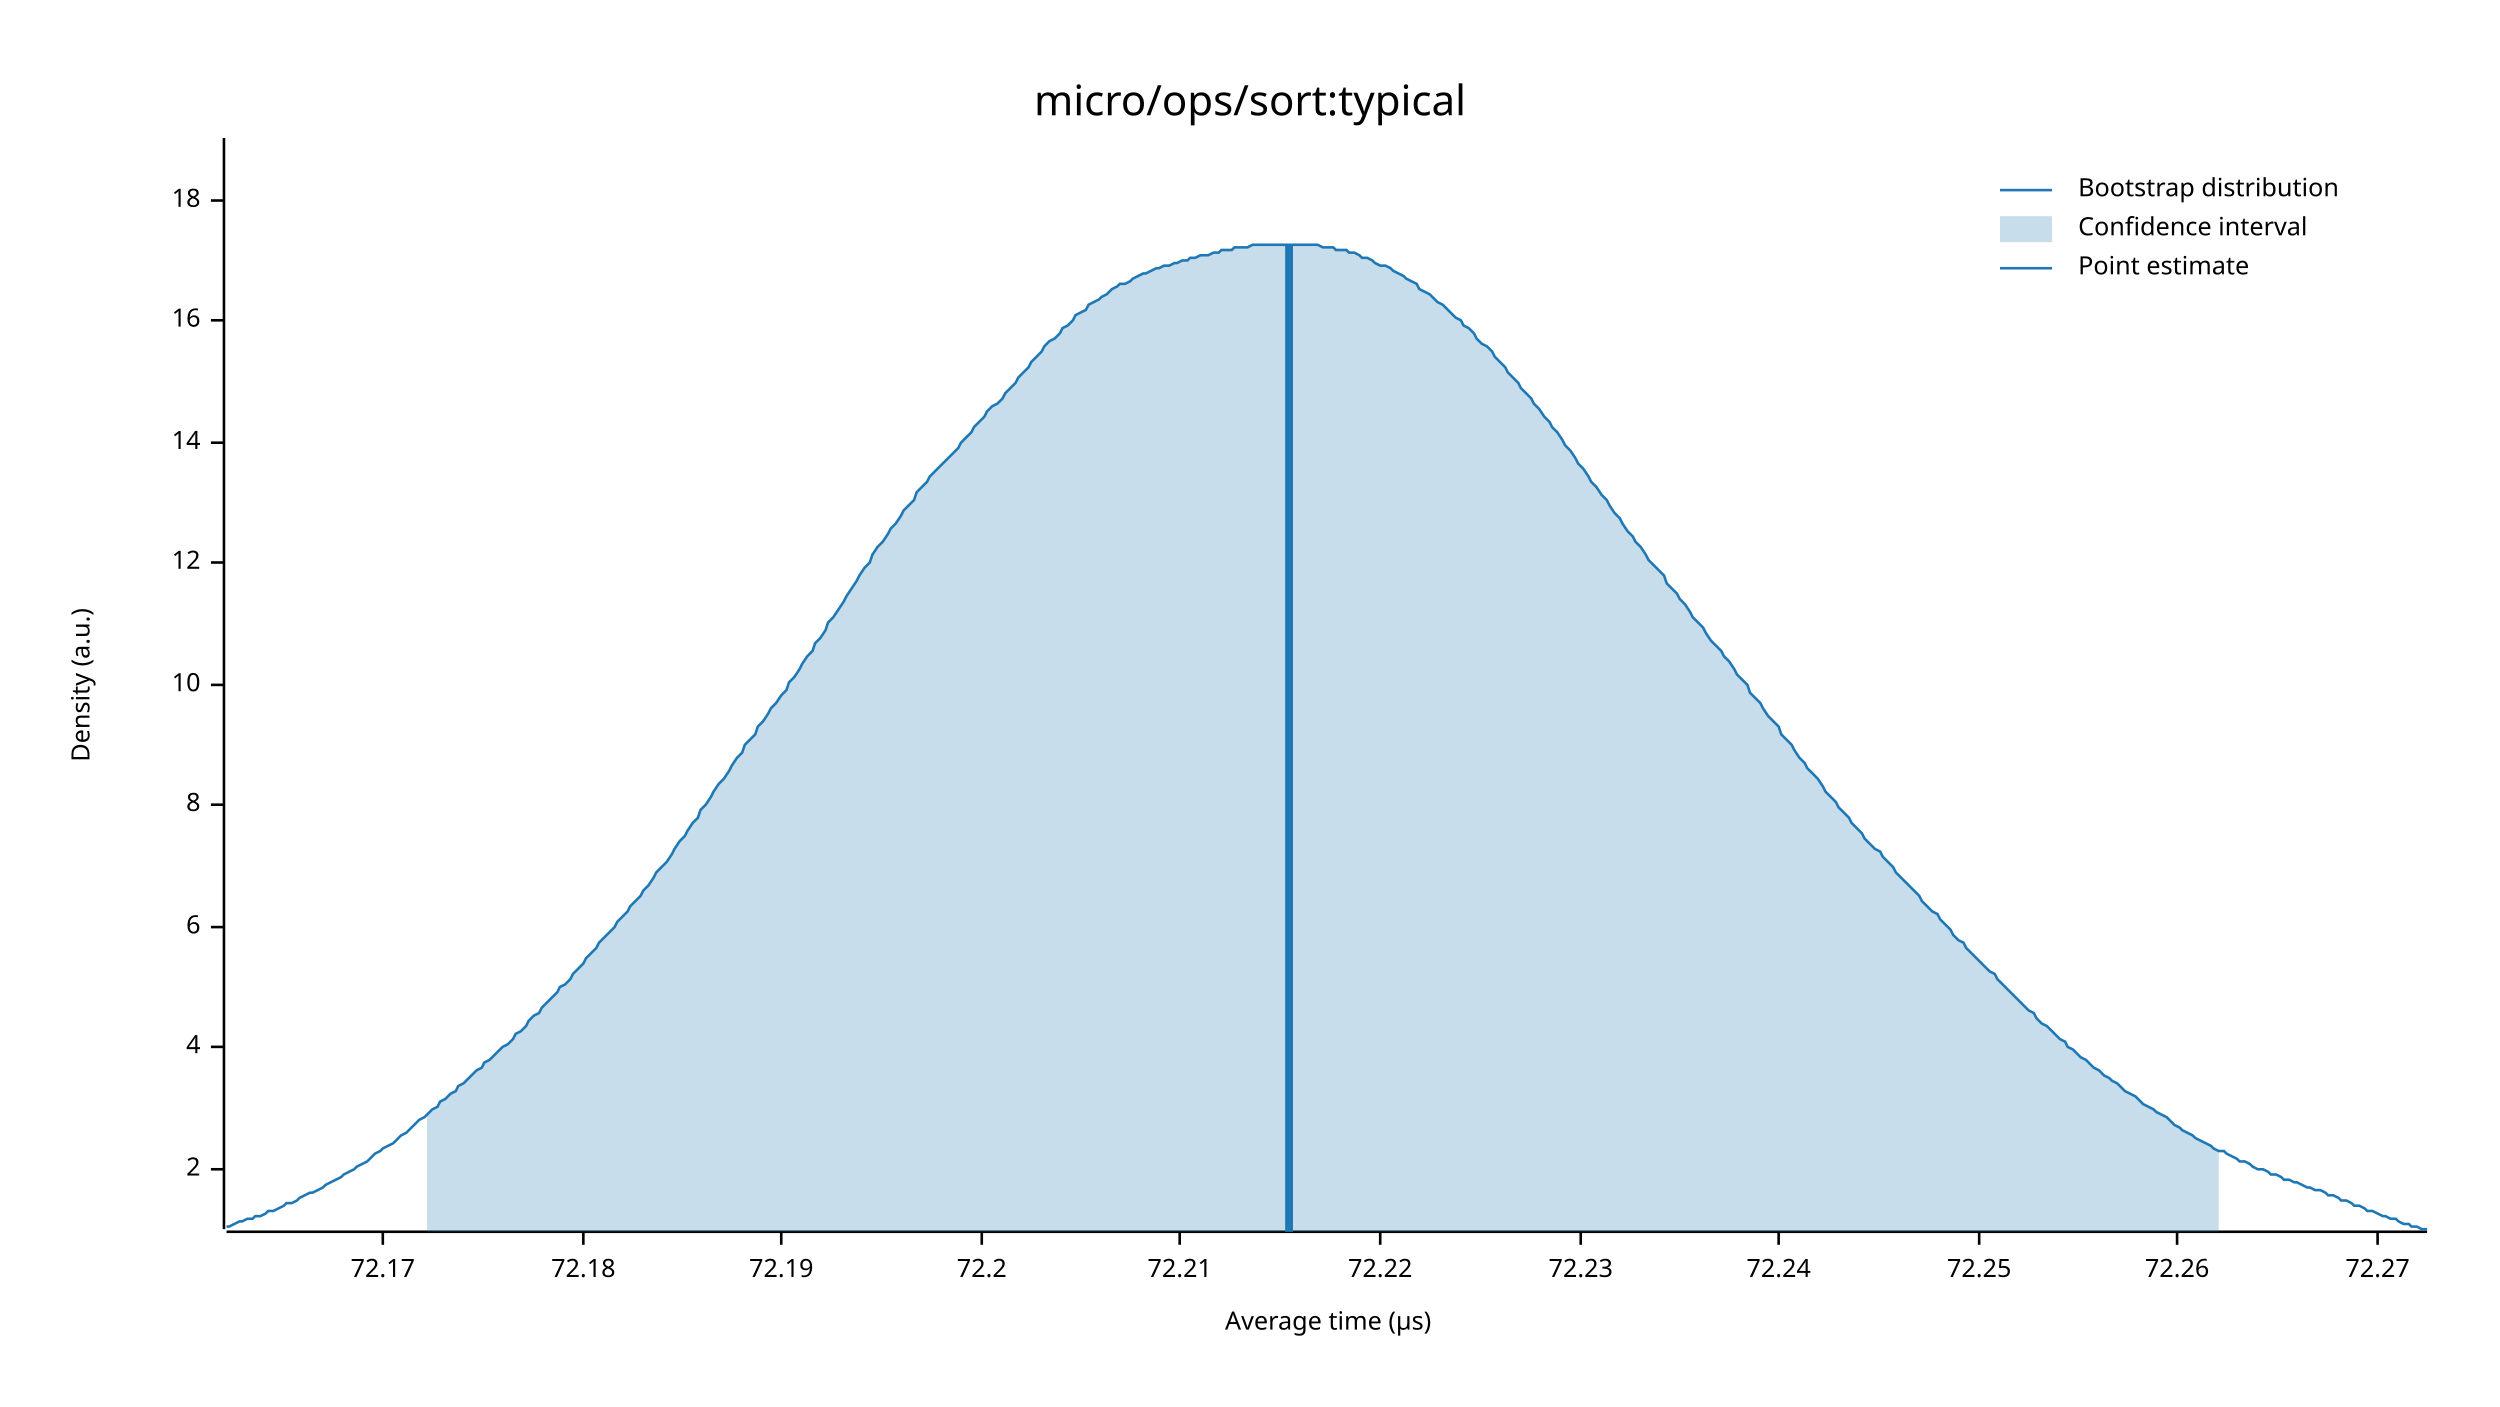
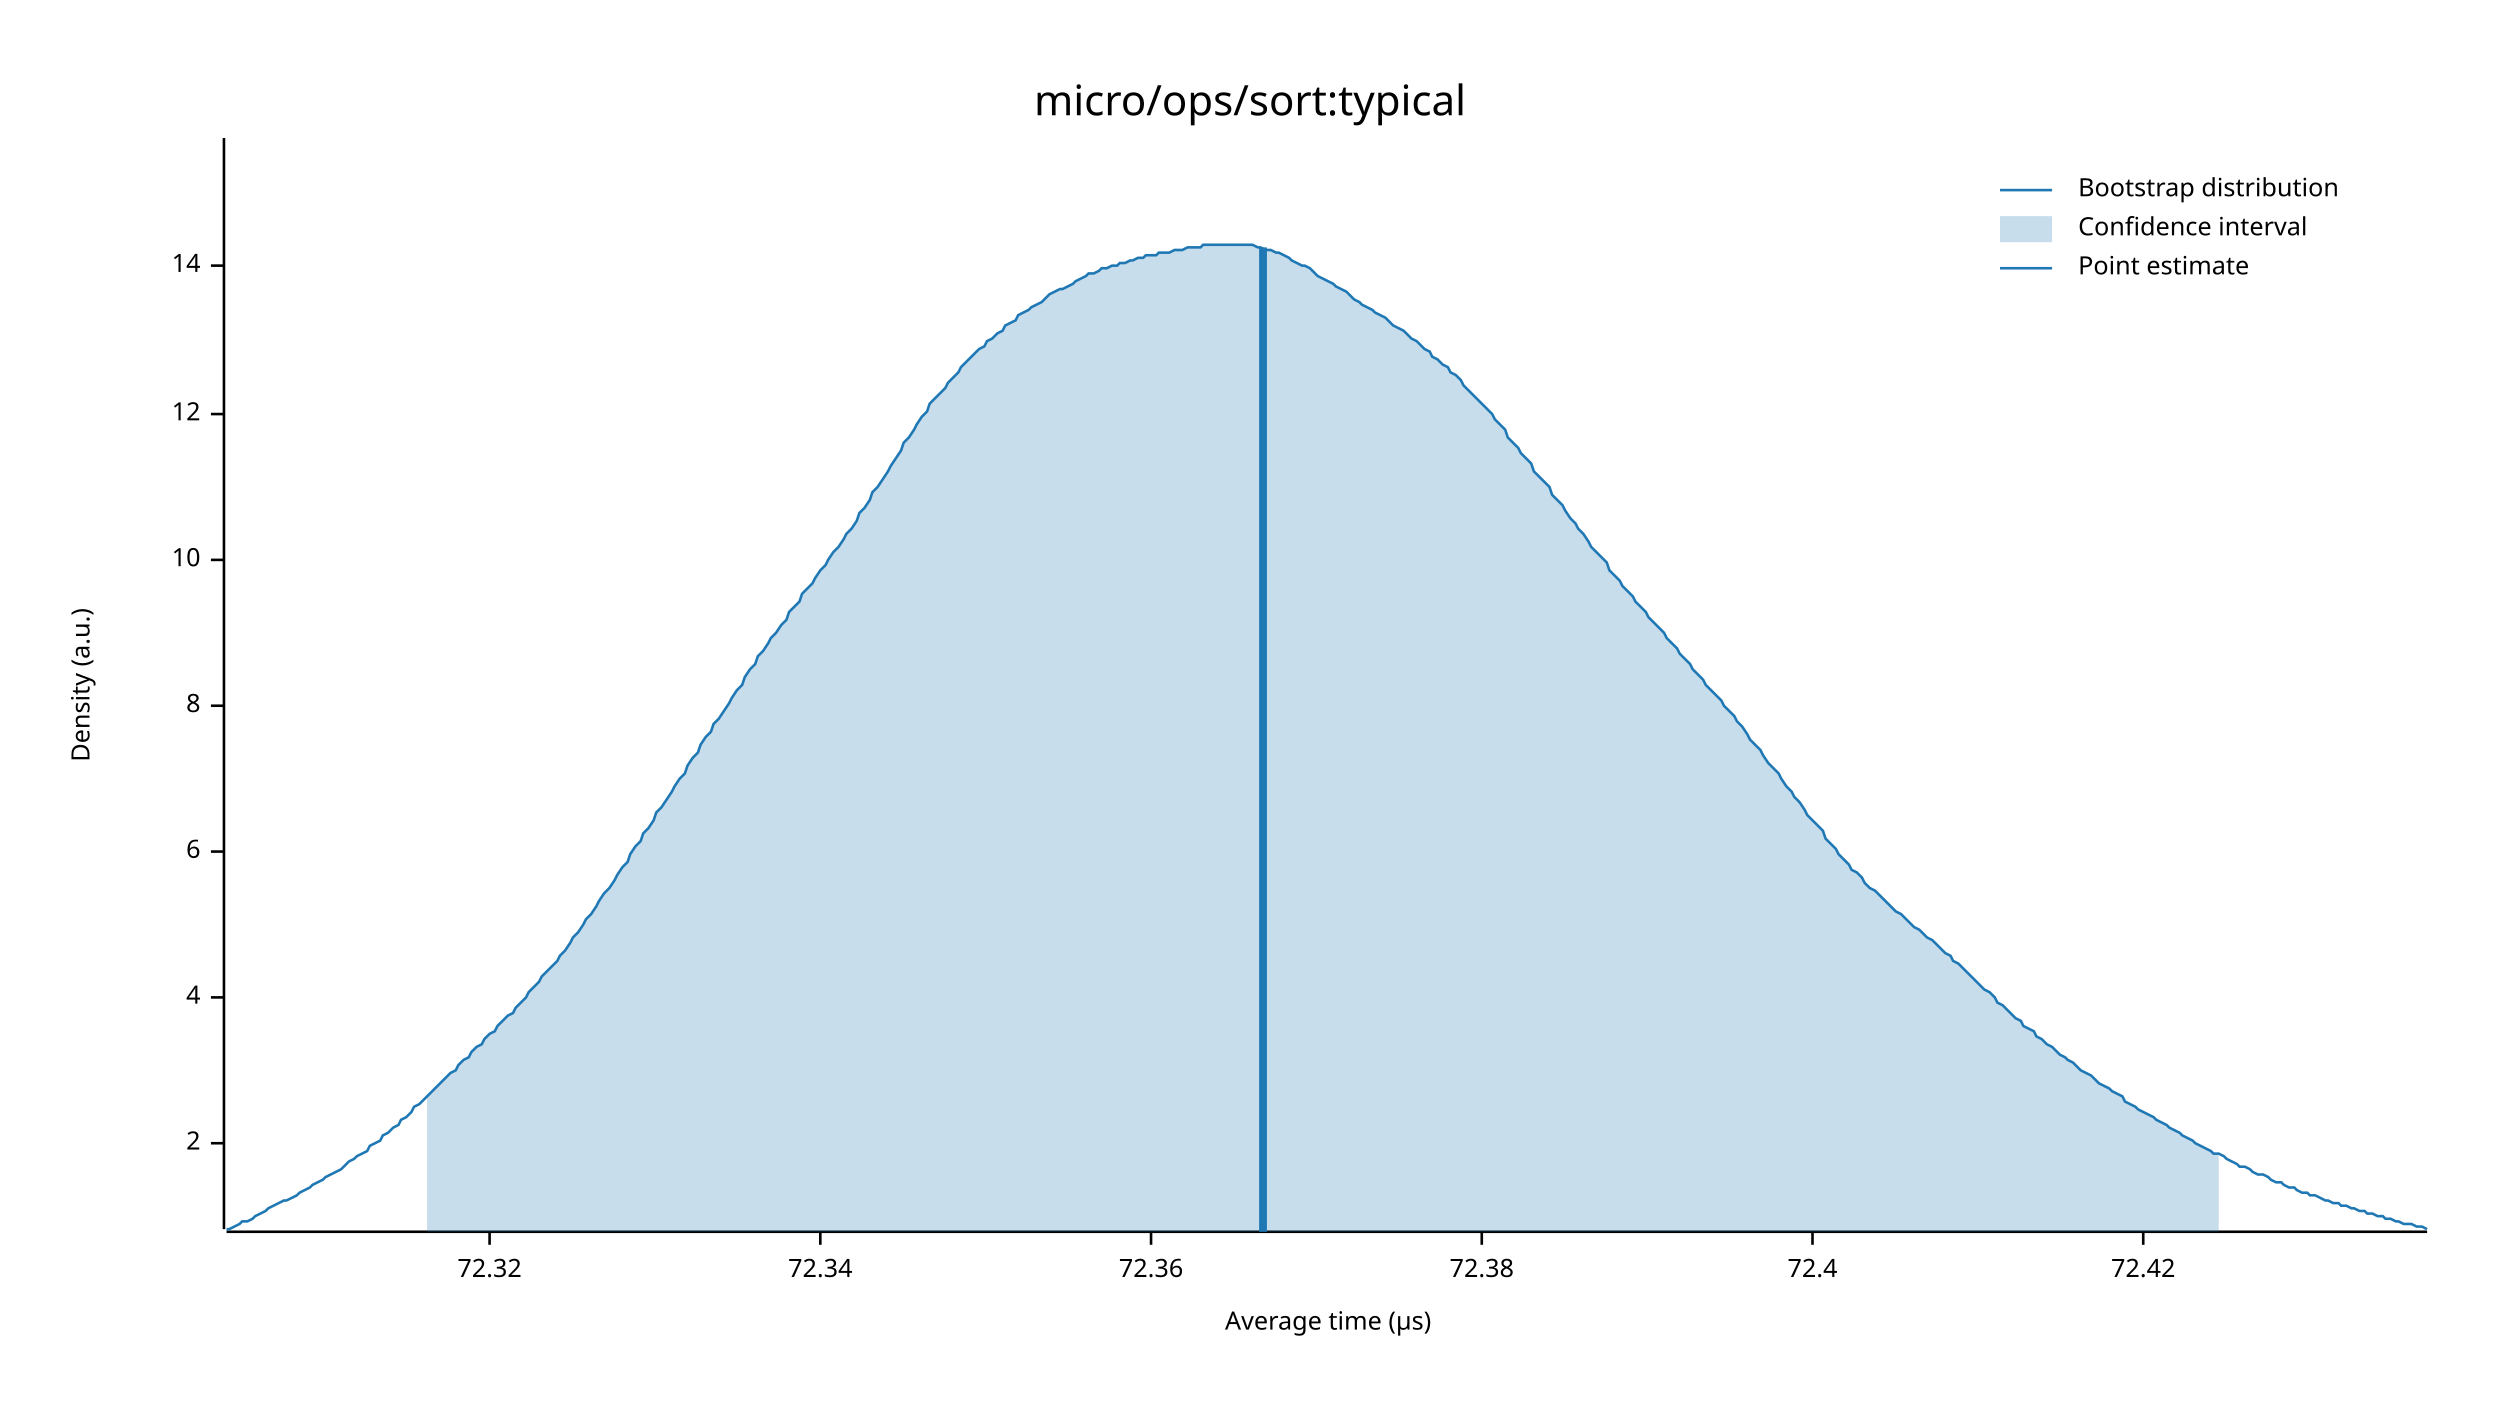
<svg xmlns="http://www.w3.org/2000/svg" width="960" height="540" viewBox="0 0 960 540">
  <text x="480" y="32" dy="0.76em" text-anchor="middle" font-family="sans-serif" font-size="16.129" opacity="1" fill="#000000">
micro/ops/sort:typical
</text>
  <text x="27" y="263" dy="0.76em" text-anchor="middle" font-family="sans-serif" font-size="9.677" opacity="1" fill="#000000" transform="rotate(270, 27, 263)">
Density (a.u.)
</text>
  <text x="510" y="513" dy="-0.5ex" text-anchor="middle" font-family="sans-serif" font-size="9.677" opacity="1" fill="#000000">
Average time (µs)
</text>
  <polyline fill="none" opacity="1" stroke="#000000" stroke-width="1" points="86,53 86,472 " />
-   <text x="77" y="449" dy="0.5ex" text-anchor="end" font-family="sans-serif" font-size="9.677" opacity="1" fill="#000000">
+   <text x="77" y="439" dy="0.5ex" text-anchor="end" font-family="sans-serif" font-size="9.677" opacity="1" fill="#000000">
2
</text>
-   <polyline fill="none" opacity="1" stroke="#000000" stroke-width="1" points="81,449 86,449 " />
-   <text x="77" y="402" dy="0.5ex" text-anchor="end" font-family="sans-serif" font-size="9.677" opacity="1" fill="#000000">
+   <polyline fill="none" opacity="1" stroke="#000000" stroke-width="1" points="81,439 86,439 " />
+   <text x="77" y="383" dy="0.5ex" text-anchor="end" font-family="sans-serif" font-size="9.677" opacity="1" fill="#000000">
4
</text>
-   <polyline fill="none" opacity="1" stroke="#000000" stroke-width="1" points="81,402 86,402 " />
-   <text x="77" y="356" dy="0.5ex" text-anchor="end" font-family="sans-serif" font-size="9.677" opacity="1" fill="#000000">
+   <polyline fill="none" opacity="1" stroke="#000000" stroke-width="1" points="81,383 86,383 " />
+   <text x="77" y="327" dy="0.5ex" text-anchor="end" font-family="sans-serif" font-size="9.677" opacity="1" fill="#000000">
6
</text>
-   <polyline fill="none" opacity="1" stroke="#000000" stroke-width="1" points="81,356 86,356 " />
-   <text x="77" y="309" dy="0.5ex" text-anchor="end" font-family="sans-serif" font-size="9.677" opacity="1" fill="#000000">
+   <polyline fill="none" opacity="1" stroke="#000000" stroke-width="1" points="81,327 86,327 " />
+   <text x="77" y="271" dy="0.5ex" text-anchor="end" font-family="sans-serif" font-size="9.677" opacity="1" fill="#000000">
8
</text>
-   <polyline fill="none" opacity="1" stroke="#000000" stroke-width="1" points="81,309 86,309 " />
-   <text x="77" y="263" dy="0.5ex" text-anchor="end" font-family="sans-serif" font-size="9.677" opacity="1" fill="#000000">
+   <polyline fill="none" opacity="1" stroke="#000000" stroke-width="1" points="81,271 86,271 " />
+   <text x="77" y="215" dy="0.5ex" text-anchor="end" font-family="sans-serif" font-size="9.677" opacity="1" fill="#000000">
10
</text>
-   <polyline fill="none" opacity="1" stroke="#000000" stroke-width="1" points="81,263 86,263 " />
-   <text x="77" y="216" dy="0.5ex" text-anchor="end" font-family="sans-serif" font-size="9.677" opacity="1" fill="#000000">
+   <polyline fill="none" opacity="1" stroke="#000000" stroke-width="1" points="81,215 86,215 " />
+   <text x="77" y="159" dy="0.5ex" text-anchor="end" font-family="sans-serif" font-size="9.677" opacity="1" fill="#000000">
12
</text>
-   <polyline fill="none" opacity="1" stroke="#000000" stroke-width="1" points="81,216 86,216 " />
-   <text x="77" y="170" dy="0.5ex" text-anchor="end" font-family="sans-serif" font-size="9.677" opacity="1" fill="#000000">
+   <polyline fill="none" opacity="1" stroke="#000000" stroke-width="1" points="81,159 86,159 " />
+   <text x="77" y="102" dy="0.5ex" text-anchor="end" font-family="sans-serif" font-size="9.677" opacity="1" fill="#000000">
14
</text>
-   <polyline fill="none" opacity="1" stroke="#000000" stroke-width="1" points="81,170 86,170 " />
-   <text x="77" y="123" dy="0.5ex" text-anchor="end" font-family="sans-serif" font-size="9.677" opacity="1" fill="#000000">
- 16
+   <polyline fill="none" opacity="1" stroke="#000000" stroke-width="1" points="81,102 86,102 " />
+   <polyline fill="none" opacity="1" stroke="#000000" stroke-width="1" points="87,473 932,473 " />
+   <text x="188" y="483" dy="0.76em" text-anchor="middle" font-family="sans-serif" font-size="9.677" opacity="1" fill="#000000">
+ 72.32
</text>
-   <polyline fill="none" opacity="1" stroke="#000000" stroke-width="1" points="81,123 86,123 " />
-   <text x="77" y="77" dy="0.5ex" text-anchor="end" font-family="sans-serif" font-size="9.677" opacity="1" fill="#000000">
- 18
+   <polyline fill="none" opacity="1" stroke="#000000" stroke-width="1" points="188,473 188,478 " />
+   <text x="315" y="483" dy="0.76em" text-anchor="middle" font-family="sans-serif" font-size="9.677" opacity="1" fill="#000000">
+ 72.34
</text>
-   <polyline fill="none" opacity="1" stroke="#000000" stroke-width="1" points="81,77 86,77 " />
-   <polyline fill="none" opacity="1" stroke="#000000" stroke-width="1" points="87,473 932,473 " />
-   <text x="147" y="483" dy="0.76em" text-anchor="middle" font-family="sans-serif" font-size="9.677" opacity="1" fill="#000000">
- 72.17
+   <polyline fill="none" opacity="1" stroke="#000000" stroke-width="1" points="315,473 315,478 " />
+   <text x="442" y="483" dy="0.76em" text-anchor="middle" font-family="sans-serif" font-size="9.677" opacity="1" fill="#000000">
+ 72.36
</text>
-   <polyline fill="none" opacity="1" stroke="#000000" stroke-width="1" points="147,473 147,478 " />
-   <text x="224" y="483" dy="0.76em" text-anchor="middle" font-family="sans-serif" font-size="9.677" opacity="1" fill="#000000">
- 72.18
+   <polyline fill="none" opacity="1" stroke="#000000" stroke-width="1" points="442,473 442,478 " />
+   <text x="569" y="483" dy="0.76em" text-anchor="middle" font-family="sans-serif" font-size="9.677" opacity="1" fill="#000000">
+ 72.38
</text>
-   <polyline fill="none" opacity="1" stroke="#000000" stroke-width="1" points="224,473 224,478 " />
-   <text x="300" y="483" dy="0.76em" text-anchor="middle" font-family="sans-serif" font-size="9.677" opacity="1" fill="#000000">
- 72.19
+   <polyline fill="none" opacity="1" stroke="#000000" stroke-width="1" points="569,473 569,478 " />
+   <text x="696" y="483" dy="0.76em" text-anchor="middle" font-family="sans-serif" font-size="9.677" opacity="1" fill="#000000">
+ 72.4
</text>
-   <polyline fill="none" opacity="1" stroke="#000000" stroke-width="1" points="300,473 300,478 " />
-   <text x="377" y="483" dy="0.76em" text-anchor="middle" font-family="sans-serif" font-size="9.677" opacity="1" fill="#000000">
- 72.2
+   <polyline fill="none" opacity="1" stroke="#000000" stroke-width="1" points="696,473 696,478 " />
+   <text x="823" y="483" dy="0.76em" text-anchor="middle" font-family="sans-serif" font-size="9.677" opacity="1" fill="#000000">
+ 72.42
</text>
-   <polyline fill="none" opacity="1" stroke="#000000" stroke-width="1" points="377,473 377,478 " />
-   <text x="453" y="483" dy="0.76em" text-anchor="middle" font-family="sans-serif" font-size="9.677" opacity="1" fill="#000000">
- 72.21
- </text>
-   <polyline fill="none" opacity="1" stroke="#000000" stroke-width="1" points="453,473 453,478 " />
-   <text x="530" y="483" dy="0.76em" text-anchor="middle" font-family="sans-serif" font-size="9.677" opacity="1" fill="#000000">
- 72.22
- </text>
-   <polyline fill="none" opacity="1" stroke="#000000" stroke-width="1" points="530,473 530,478 " />
-   <text x="607" y="483" dy="0.76em" text-anchor="middle" font-family="sans-serif" font-size="9.677" opacity="1" fill="#000000">
- 72.23
- </text>
-   <polyline fill="none" opacity="1" stroke="#000000" stroke-width="1" points="607,473 607,478 " />
-   <text x="683" y="483" dy="0.76em" text-anchor="middle" font-family="sans-serif" font-size="9.677" opacity="1" fill="#000000">
- 72.24
- </text>
-   <polyline fill="none" opacity="1" stroke="#000000" stroke-width="1" points="683,473 683,478 " />
-   <text x="760" y="483" dy="0.76em" text-anchor="middle" font-family="sans-serif" font-size="9.677" opacity="1" fill="#000000">
- 72.25
- </text>
-   <polyline fill="none" opacity="1" stroke="#000000" stroke-width="1" points="760,473 760,478 " />
-   <text x="836" y="483" dy="0.76em" text-anchor="middle" font-family="sans-serif" font-size="9.677" opacity="1" fill="#000000">
- 72.26
- </text>
-   <polyline fill="none" opacity="1" stroke="#000000" stroke-width="1" points="836,473 836,478 " />
-   <text x="913" y="483" dy="0.76em" text-anchor="middle" font-family="sans-serif" font-size="9.677" opacity="1" fill="#000000">
- 72.27
- </text>
-   <polyline fill="none" opacity="1" stroke="#000000" stroke-width="1" points="913,473 913,478 " />
-   <polyline fill="none" opacity="1" stroke="#1F78B4" stroke-width="1" points="87,471 88,471 90,470 92,469 93,469 95,468 97,468 98,467 100,467 102,466 103,465 105,465 107,464 109,463 110,462 112,462 114,461 115,460 117,459 119,458 120,458 122,457 124,456 125,455 127,454 129,453 131,452 132,451 134,450 136,449 137,448 139,447 141,446 142,445 144,443 146,442 147,441 149,440 151,439 153,437 154,436 156,435 158,433 159,432 161,430 163,429 164,428 166,426 168,425 169,423 171,422 173,420 175,419 176,417 178,416 180,414 181,413 183,411 185,410 186,408 188,407 190,405 191,404 193,402 195,401 197,399 198,397 200,396 202,394 203,392 205,390 207,389 208,387 210,385 212,383 214,381 215,379 217,378 219,376 220,374 222,372 224,370 225,368 227,366 229,364 230,362 232,360 234,358 236,356 237,354 239,352 241,350 242,348 244,346 246,344 247,342 249,340 251,337 252,335 254,333 256,331 258,328 259,326 261,323 263,321 264,319 266,316 268,314 269,311 271,309 273,306 274,304 276,301 278,299 280,296 281,294 283,291 285,289 286,286 288,284 290,282 291,279 293,277 295,274 296,272 298,270 300,267 302,265 303,262 305,260 307,257 308,255 310,252 312,250 313,247 315,245 317,242 318,239 320,237 322,234 324,231 325,229 327,226 329,223 330,221 332,218 334,216 335,213 337,210 339,208 341,205 342,203 344,201 346,198 347,196 349,194 351,192 352,189 354,187 356,185 357,183 359,181 361,179 363,177 364,176 366,174 368,172 369,170 371,168 373,166 374,164 376,162 378,160 379,158 381,156 383,155 385,153 386,151 388,149 390,147 391,145 393,143 395,141 396,139 398,137 400,135 401,133 403,131 405,130 407,128 408,126 410,125 412,123 413,121 415,120 417,119 418,117 420,116 422,115 423,114 425,113 427,111 429,110 430,109 432,109 434,108 435,107 437,106 439,105 440,105 442,104 444,103 445,103 447,102 449,102 451,101 452,101 454,100 456,100 457,99 459,99 461,98 462,98 464,98 466,97 468,97 469,96 471,96 473,96 474,95 476,95 478,95 479,95 481,94 483,94 484,94 486,94 488,94 490,94 491,94 493,94 495,94 496,94 498,94 500,94 501,94 503,94 505,94 506,94 508,95 510,95 512,95 513,96 515,96 517,96 518,97 520,97 522,98 523,99 525,99 527,100 528,101 530,102 532,102 534,103 535,104 537,105 539,106 540,107 542,108 544,109 545,111 547,112 549,113 550,114 552,116 554,117 556,119 557,120 559,122 561,123 562,125 564,126 566,128 567,130 569,132 571,133 573,135 574,137 576,139 578,141 579,143 581,145 583,147 584,149 586,151 588,153 589,155 591,157 593,160 595,162 596,164 598,166 600,169 601,171 603,173 605,176 606,178 608,180 610,183 611,185 613,187 615,190 617,192 618,194 620,197 622,199 623,201 625,204 627,206 628,208 630,210 632,213 633,215 635,217 637,219 639,221 640,224 642,226 644,228 645,230 647,232 649,235 650,237 652,239 654,241 655,243 657,246 659,248 661,250 662,252 664,254 666,257 667,259 669,261 671,263 672,266 674,268 676,270 677,272 679,275 681,277 683,279 684,282 686,284 688,286 689,288 691,291 693,293 694,295 696,297 698,299 700,302 701,304 703,306 705,308 706,310 708,312 710,314 711,316 713,318 715,320 716,322 718,324 720,326 722,327 723,329 725,331 727,333 728,335 730,337 732,339 733,340 735,342 737,344 738,346 740,348 742,350 744,351 745,353 747,355 749,357 750,359 752,361 754,362 755,364 757,366 759,368 760,369 762,371 764,373 766,374 767,376 769,378 771,380 772,381 774,383 776,385 777,386 779,388 781,389 782,391 784,393 786,394 788,396 789,397 791,399 793,400 794,402 796,403 798,405 799,406 801,407 803,409 804,410 806,411 808,413 810,414 811,415 813,416 815,418 816,419 818,420 820,421 821,422 823,424 825,425 827,426 828,427 830,428 832,429 833,430 835,432 837,433 838,434 840,435 842,436 843,437 845,438 847,439 849,440 850,441 852,442 854,442 855,443 857,444 859,445 860,446 862,446 864,447 865,448 867,449 869,449 871,450 872,451 874,451 876,452 877,453 879,453 881,454 882,454 884,455 886,456 887,456 889,457 891,457 893,458 894,459 896,459 898,460 899,461 901,461 903,462 904,463 906,463 908,464 909,465 911,465 913,466 915,467 916,467 918,468 920,468 921,469 923,470 925,470 926,471 928,471 930,472 932,472 " />
-   <polygon opacity="0.25" fill="#1F78B4" points="164,428 166,426 168,425 169,423 171,422 173,420 175,419 176,417 178,416 180,414 181,413 183,411 185,410 186,408 188,407 190,405 191,404 193,402 195,401 197,399 198,397 200,396 202,394 203,392 205,390 207,389 208,387 210,385 212,383 214,381 215,379 217,378 219,376 220,374 222,372 224,370 225,368 227,366 229,364 230,362 232,360 234,358 236,356 237,354 239,352 241,350 242,348 244,346 246,344 247,342 249,340 251,337 252,335 254,333 256,331 258,328 259,326 261,323 263,321 264,319 266,316 268,314 269,311 271,309 273,306 274,304 276,301 278,299 280,296 281,294 283,291 285,289 286,286 288,284 290,282 291,279 293,277 295,274 296,272 298,270 300,267 302,265 303,262 305,260 307,257 308,255 310,252 312,250 313,247 315,245 317,242 318,239 320,237 322,234 324,231 325,229 327,226 329,223 330,221 332,218 334,216 335,213 337,210 339,208 341,205 342,203 344,201 346,198 347,196 349,194 351,192 352,189 354,187 356,185 357,183 359,181 361,179 363,177 364,176 366,174 368,172 369,170 371,168 373,166 374,164 376,162 378,160 379,158 381,156 383,155 385,153 386,151 388,149 390,147 391,145 393,143 395,141 396,139 398,137 400,135 401,133 403,131 405,130 407,128 408,126 410,125 412,123 413,121 415,120 417,119 418,117 420,116 422,115 423,114 425,113 427,111 429,110 430,109 432,109 434,108 435,107 437,106 439,105 440,105 442,104 444,103 445,103 447,102 449,102 451,101 452,101 454,100 456,100 457,99 459,99 461,98 462,98 464,98 466,97 468,97 469,96 471,96 473,96 474,95 476,95 478,95 479,95 481,94 483,94 484,94 486,94 488,94 490,94 491,94 493,94 495,94 496,94 498,94 500,94 501,94 503,94 505,94 506,94 508,95 510,95 512,95 513,96 515,96 517,96 518,97 520,97 522,98 523,99 525,99 527,100 528,101 530,102 532,102 534,103 535,104 537,105 539,106 540,107 542,108 544,109 545,111 547,112 549,113 550,114 552,116 554,117 556,119 557,120 559,122 561,123 562,125 564,126 566,128 567,130 569,132 571,133 573,135 574,137 576,139 578,141 579,143 581,145 583,147 584,149 586,151 588,153 589,155 591,157 593,160 595,162 596,164 598,166 600,169 601,171 603,173 605,176 606,178 608,180 610,183 611,185 613,187 615,190 617,192 618,194 620,197 622,199 623,201 625,204 627,206 628,208 630,210 632,213 633,215 635,217 637,219 639,221 640,224 642,226 644,228 645,230 647,232 649,235 650,237 652,239 654,241 655,243 657,246 659,248 661,250 662,252 664,254 666,257 667,259 669,261 671,263 672,266 674,268 676,270 677,272 679,275 681,277 683,279 684,282 686,284 688,286 689,288 691,291 693,293 694,295 696,297 698,299 700,302 701,304 703,306 705,308 706,310 708,312 710,314 711,316 713,318 715,320 716,322 718,324 720,326 722,327 723,329 725,331 727,333 728,335 730,337 732,339 733,340 735,342 737,344 738,346 740,348 742,350 744,351 745,353 747,355 749,357 750,359 752,361 754,362 755,364 757,366 759,368 760,369 762,371 764,373 766,374 767,376 769,378 771,380 772,381 774,383 776,385 777,386 779,388 781,389 782,391 784,393 786,394 788,396 789,397 791,399 793,400 794,402 796,403 798,405 799,406 801,407 803,409 804,410 806,411 808,413 810,414 811,415 813,416 815,418 816,419 818,420 820,421 821,422 823,424 825,425 827,426 828,427 830,428 832,429 833,430 835,432 837,433 838,434 840,435 842,436 843,437 845,438 847,439 849,440 850,441 852,442 852,473 164,473 " />
-   <polyline fill="none" opacity="1" stroke="#1F78B4" stroke-width="3" points="495,473 495,94 " />
+   <polyline fill="none" opacity="1" stroke="#000000" stroke-width="1" points="823,473 823,478 " />
+   <polyline fill="none" opacity="1" stroke="#1F78B4" stroke-width="1" points="87,472 88,472 90,471 92,470 93,469 95,469 97,468 98,467 100,466 102,465 103,464 105,463 107,462 109,461 110,461 112,460 114,459 115,458 117,457 119,456 120,455 122,454 124,453 125,452 127,451 129,450 131,449 132,448 134,446 136,445 137,444 139,443 141,442 142,440 144,439 146,438 147,436 149,435 151,433 153,432 154,430 156,429 158,427 159,425 161,424 163,422 164,421 166,419 168,417 169,416 171,414 173,412 175,411 176,409 178,407 180,406 181,404 183,402 185,401 186,399 188,397 190,396 191,394 193,392 195,390 197,389 198,387 200,385 202,383 203,381 205,379 207,377 208,375 210,373 212,371 214,369 215,367 217,365 219,362 220,360 222,358 224,355 225,353 227,351 229,348 230,346 232,343 234,341 236,338 237,336 239,333 241,331 242,328 244,325 246,323 247,320 249,318 251,315 252,312 254,310 256,307 258,304 259,302 261,299 263,297 264,294 266,291 268,289 269,286 271,283 273,281 274,278 276,276 278,273 280,270 281,268 283,265 285,263 286,260 288,257 290,255 291,252 293,250 295,247 296,245 298,243 300,240 302,238 303,235 305,233 307,231 308,228 310,226 312,224 313,222 315,219 317,217 318,215 320,212 322,210 324,207 325,205 327,203 329,200 330,197 332,195 334,192 335,189 337,187 339,184 341,181 342,179 344,176 346,173 347,170 349,168 351,165 352,163 354,160 356,158 357,155 359,153 361,151 363,149 364,147 366,145 368,143 369,141 371,139 373,137 374,136 376,134 378,133 379,131 381,130 383,128 385,127 386,125 388,124 390,123 391,121 393,120 395,119 396,118 398,117 400,116 401,115 403,113 405,112 407,111 408,111 410,110 412,109 413,108 415,107 417,106 418,105 420,105 422,104 423,103 425,103 427,102 429,102 430,101 432,101 434,100 435,100 437,99 439,99 440,98 442,98 444,98 445,97 447,97 449,97 451,96 452,96 454,96 456,95 457,95 459,95 461,95 462,94 464,94 466,94 468,94 469,94 471,94 473,94 474,94 476,94 478,94 479,94 481,94 483,95 484,95 486,96 488,96 490,97 491,97 493,98 495,99 496,100 498,101 500,102 501,102 503,103 505,105 506,106 508,107 510,108 512,109 513,110 515,111 517,112 518,113 520,115 522,116 523,117 525,118 527,119 528,120 530,121 532,122 534,124 535,125 537,126 539,127 540,128 542,130 544,131 545,132 547,134 549,135 550,137 552,138 554,140 556,141 557,143 559,144 561,146 562,148 564,150 566,152 567,153 569,155 571,157 573,159 574,161 576,163 578,165 579,168 581,170 583,172 584,174 586,176 588,178 589,181 591,183 593,185 595,187 596,190 598,192 600,194 601,196 603,199 605,201 606,203 608,205 610,208 611,210 613,212 615,214 617,216 618,219 620,221 622,223 623,225 625,227 627,229 628,231 630,233 632,235 633,237 635,239 637,241 639,243 640,245 642,247 644,249 645,251 647,253 649,255 650,257 652,259 654,261 655,263 657,265 659,267 661,269 662,271 664,273 666,275 667,277 669,279 671,282 672,284 674,286 676,288 677,290 679,293 681,295 683,297 684,299 686,302 688,304 689,306 691,308 693,311 694,313 696,315 698,317 700,319 701,322 703,324 705,326 706,328 708,330 710,332 711,334 713,335 715,337 716,339 718,341 720,342 722,344 723,345 725,347 727,349 728,350 730,351 732,353 733,354 735,356 737,357 738,358 740,360 742,361 744,363 745,364 747,366 749,367 750,369 752,370 754,372 755,373 757,375 759,377 760,378 762,380 764,381 766,383 767,385 769,386 771,388 772,389 774,391 776,392 777,394 779,395 781,396 782,398 784,399 786,401 788,402 789,403 791,405 793,406 794,407 796,408 798,410 799,411 801,412 803,413 804,414 806,416 808,417 810,418 811,419 813,420 815,421 816,423 818,424 820,425 821,426 823,427 825,428 827,429 828,430 830,431 832,432 833,433 835,434 837,435 838,436 840,437 842,438 843,439 845,440 847,441 849,442 850,443 852,443 854,444 855,445 857,446 859,447 860,448 862,448 864,449 865,450 867,451 869,451 871,452 872,453 874,454 876,454 877,455 879,456 881,456 882,457 884,458 886,458 887,459 889,459 891,460 893,461 894,461 896,462 898,462 899,463 901,463 903,464 904,464 906,465 908,465 909,466 911,466 913,467 915,467 916,468 918,468 920,469 921,469 923,470 925,470 926,470 928,471 930,471 932,472 " />
+   <polygon opacity="0.25" fill="#1F78B4" points="164,421 166,419 168,417 169,416 171,414 173,412 175,411 176,409 178,407 180,406 181,404 183,402 185,401 186,399 188,397 190,396 191,394 193,392 195,390 197,389 198,387 200,385 202,383 203,381 205,379 207,377 208,375 210,373 212,371 214,369 215,367 217,365 219,362 220,360 222,358 224,355 225,353 227,351 229,348 230,346 232,343 234,341 236,338 237,336 239,333 241,331 242,328 244,325 246,323 247,320 249,318 251,315 252,312 254,310 256,307 258,304 259,302 261,299 263,297 264,294 266,291 268,289 269,286 271,283 273,281 274,278 276,276 278,273 280,270 281,268 283,265 285,263 286,260 288,257 290,255 291,252 293,250 295,247 296,245 298,243 300,240 302,238 303,235 305,233 307,231 308,228 310,226 312,224 313,222 315,219 317,217 318,215 320,212 322,210 324,207 325,205 327,203 329,200 330,197 332,195 334,192 335,189 337,187 339,184 341,181 342,179 344,176 346,173 347,170 349,168 351,165 352,163 354,160 356,158 357,155 359,153 361,151 363,149 364,147 366,145 368,143 369,141 371,139 373,137 374,136 376,134 378,133 379,131 381,130 383,128 385,127 386,125 388,124 390,123 391,121 393,120 395,119 396,118 398,117 400,116 401,115 403,113 405,112 407,111 408,111 410,110 412,109 413,108 415,107 417,106 418,105 420,105 422,104 423,103 425,103 427,102 429,102 430,101 432,101 434,100 435,100 437,99 439,99 440,98 442,98 444,98 445,97 447,97 449,97 451,96 452,96 454,96 456,95 457,95 459,95 461,95 462,94 464,94 466,94 468,94 469,94 471,94 473,94 474,94 476,94 478,94 479,94 481,94 483,95 484,95 486,96 488,96 490,97 491,97 493,98 495,99 496,100 498,101 500,102 501,102 503,103 505,105 506,106 508,107 510,108 512,109 513,110 515,111 517,112 518,113 520,115 522,116 523,117 525,118 527,119 528,120 530,121 532,122 534,124 535,125 537,126 539,127 540,128 542,130 544,131 545,132 547,134 549,135 550,137 552,138 554,140 556,141 557,143 559,144 561,146 562,148 564,150 566,152 567,153 569,155 571,157 573,159 574,161 576,163 578,165 579,168 581,170 583,172 584,174 586,176 588,178 589,181 591,183 593,185 595,187 596,190 598,192 600,194 601,196 603,199 605,201 606,203 608,205 610,208 611,210 613,212 615,214 617,216 618,219 620,221 622,223 623,225 625,227 627,229 628,231 630,233 632,235 633,237 635,239 637,241 639,243 640,245 642,247 644,249 645,251 647,253 649,255 650,257 652,259 654,261 655,263 657,265 659,267 661,269 662,271 664,273 666,275 667,277 669,279 671,282 672,284 674,286 676,288 677,290 679,293 681,295 683,297 684,299 686,302 688,304 689,306 691,308 693,311 694,313 696,315 698,317 700,319 701,322 703,324 705,326 706,328 708,330 710,332 711,334 713,335 715,337 716,339 718,341 720,342 722,344 723,345 725,347 727,349 728,350 730,351 732,353 733,354 735,356 737,357 738,358 740,360 742,361 744,363 745,364 747,366 749,367 750,369 752,370 754,372 755,373 757,375 759,377 760,378 762,380 764,381 766,383 767,385 769,386 771,388 772,389 774,391 776,392 777,394 779,395 781,396 782,398 784,399 786,401 788,402 789,403 791,405 793,406 794,407 796,408 798,410 799,411 801,412 803,413 804,414 806,416 808,417 810,418 811,419 813,420 815,421 816,423 818,424 820,425 821,426 823,427 825,428 827,429 828,430 830,431 832,432 833,433 835,434 837,435 838,436 840,437 842,438 843,439 845,440 847,441 849,442 850,443 852,443 852,473 164,473 " />
+   <polyline fill="none" opacity="1" stroke="#1F78B4" stroke-width="3" points="485,473 485,95 " />
  <text x="798" y="68" dy="0.76em" text-anchor="start" font-family="sans-serif" font-size="9.677" opacity="1" fill="#000000">
Bootstrap distribution
</text>
  <text x="798" y="83" dy="0.76em" text-anchor="start" font-family="sans-serif" font-size="9.677" opacity="1" fill="#000000">
Confidence interval
</text>
  <text x="798" y="98" dy="0.76em" text-anchor="start" font-family="sans-serif" font-size="9.677" opacity="1" fill="#000000">
Point estimate
</text>
  <polyline fill="none" opacity="1" stroke="#1F78B4" stroke-width="1" points="768,73 788,73 " />
  <rect x="768" y="83" width="20" height="10" opacity="0.25" fill="#1F78B4" stroke="none" />
  <polyline fill="none" opacity="1" stroke="#1F78B4" stroke-width="1" points="768,103 788,103 " />
</svg>
